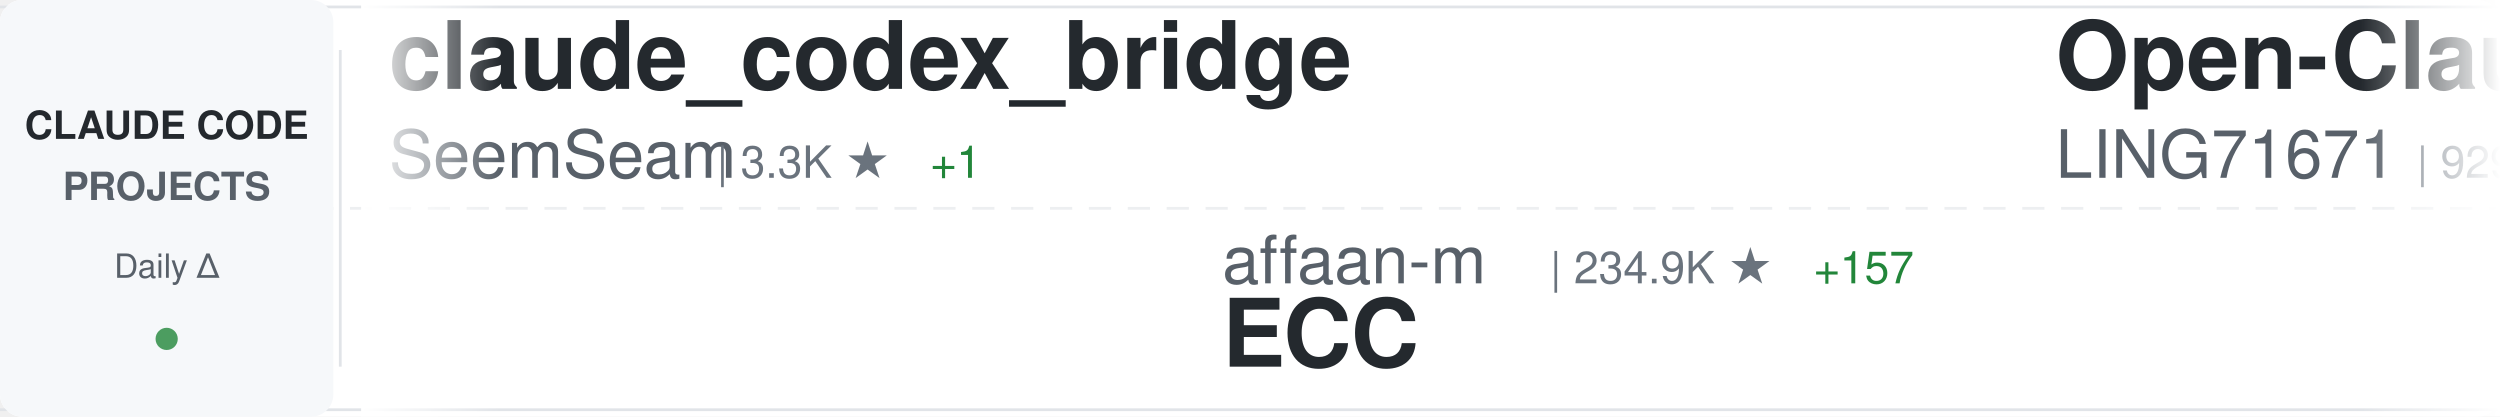
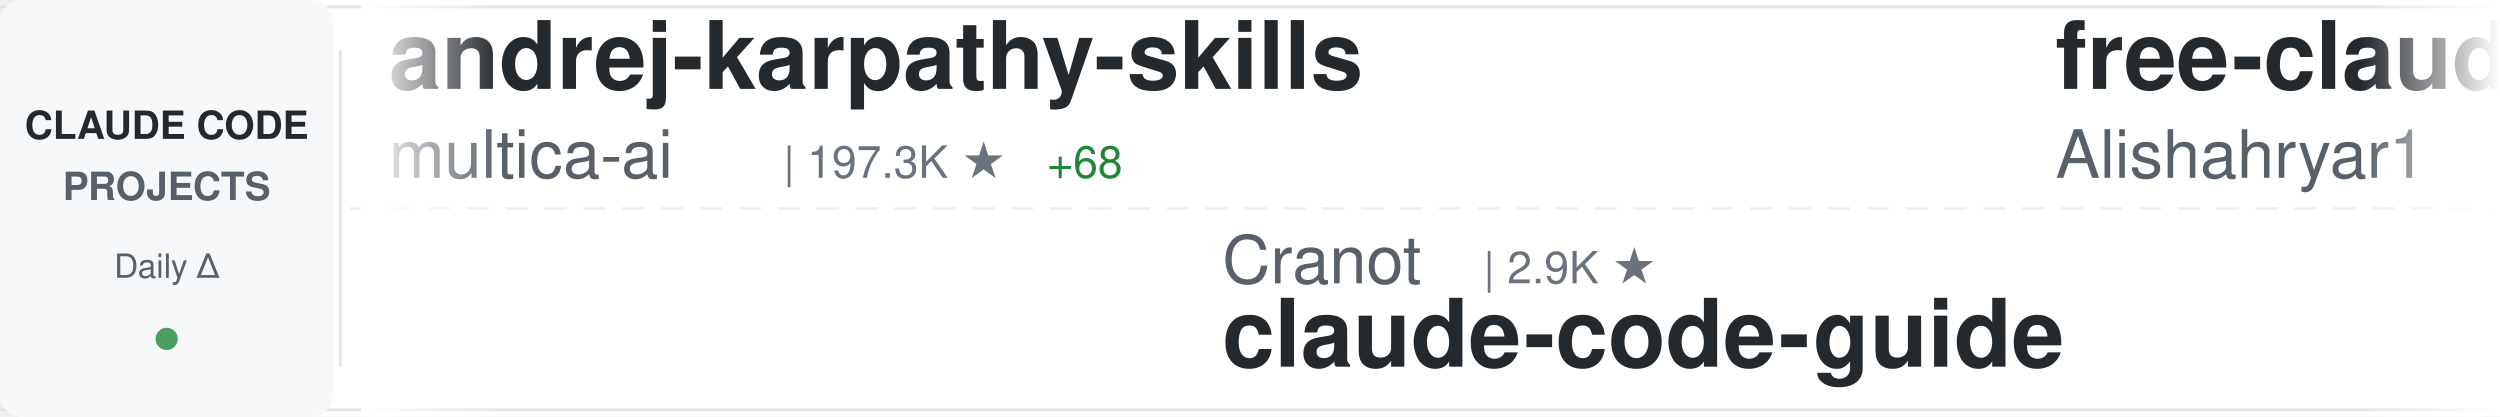
<svg xmlns="http://www.w3.org/2000/svg" width="900" height="150">
  <defs>
    <linearGradient id="awesomeLeftFade" x1="0%" y1="0%" x2="100%" y2="0%">
      <stop offset="0%" style="stop-color:#ffffff;stop-opacity:1" />
      <stop offset="100%" style="stop-color:#ffffff;stop-opacity:0" />
    </linearGradient>
    <linearGradient id="awesomeRightFade" x1="0%" y1="0%" x2="100%" y2="0%">
      <stop offset="0%" style="stop-color:#ffffff;stop-opacity:0" />
      <stop offset="100%" style="stop-color:#ffffff;stop-opacity:1" />
    </linearGradient>
  </defs>
  <rect width="900" height="150" fill="#ffffff" rx="8" />
  <rect x="0" y="2" width="900" height="1" fill="#e1e4e8" />
  <rect x="0" y="147" width="900" height="1" fill="#e1e4e8" />
  <line x1="0" y1="75" x2="900" y2="75" stroke="#e1e4e8" stroke-width="1" stroke-dasharray="8 6" opacity="0.6" />
  <rect x="0" y="0" width="120" height="150" fill="#f6f8fa" rx="8" />
  <text x="60" y="50" font-family="-apple-system, BlinkMacSystemFont, 'Segoe UI', Helvetica, Arial, sans-serif" font-size="14" font-weight="600" fill="#24292e" text-anchor="middle">CLAUDE CODE</text>
  <text x="60" y="72" font-family="-apple-system, BlinkMacSystemFont, 'Segoe UI', Helvetica, Arial, sans-serif" font-size="14" font-weight="600" fill="#586069" text-anchor="middle">PROJECTS</text>
  <text x="60" y="100" font-family="-apple-system, BlinkMacSystemFont, 'Segoe UI', Helvetica, Arial, sans-serif" font-size="12" font-weight="500" fill="#586069" text-anchor="middle">Daily Δ</text>
  <circle cx="60" cy="122" r="4" fill="#22863a" opacity="0.8" />
  <rect x="122" y="18" width="1" height="114" fill="#e1e4e8" />
  <clipPath id="awesomeTickerClip">
    <rect x="130" y="0" width="770" height="150" />
  </clipPath>
  <g clip-path="url(#awesomeTickerClip)">
    <g id="awesomeTickerItems">
      <animateTransform attributeName="transform" attributeType="XML" type="translate" from="0 0" to="-3000 0" dur="54s" repeatCount="indefinite" />
      <g transform="translate(0, 0)">
-         <text x="140" y="32" font-family="-apple-system, BlinkMacSystemFont, 'Segoe UI', Helvetica, Arial, sans-serif" font-size="34" font-weight="600" fill="#24292e">claude_codex_bridge</text>
-         <text x="140" y="64" font-family="-apple-system, BlinkMacSystemFont, 'Segoe UI', Helvetica, Arial, sans-serif" font-size="24" font-weight="400" fill="#586069">SeemSeam</text>
-         <text x="258" y="64" font-family="-apple-system, BlinkMacSystemFont, 'Segoe UI', Helvetica, Arial, sans-serif" font-size="16" font-weight="500" fill="#6a737d">| 3.3K ★</text>
-         <text x="335" y="64" font-family="-apple-system, BlinkMacSystemFont, 'Segoe UI', Helvetica, Arial, sans-serif" font-size="16" font-weight="500" fill="#22863a"> +1</text>
+         <text x="140" y="32" font-family="-apple-system, BlinkMacSystemFont, 'Segoe UI', Helvetica, Arial, sans-serif" font-size="34" font-weight="600" fill="#24292e">andrej-karpathy-skills</text>
+         <text x="140" y="64" font-family="-apple-system, BlinkMacSystemFont, 'Segoe UI', Helvetica, Arial, sans-serif" font-size="24" font-weight="400" fill="#586069">multica-ai</text>
+         <text x="282" y="64" font-family="-apple-system, BlinkMacSystemFont, 'Segoe UI', Helvetica, Arial, sans-serif" font-size="16" font-weight="500" fill="#6a737d">| 197.3K ★</text>
+         <text x="377" y="64" font-family="-apple-system, BlinkMacSystemFont, 'Segoe UI', Helvetica, Arial, sans-serif" font-size="16" font-weight="500" fill="#22863a"> +68</text>
      </g>
      <g transform="translate(300, 0)">
-         <text x="140" y="102" font-family="-apple-system, BlinkMacSystemFont, 'Segoe UI', Helvetica, Arial, sans-serif" font-size="24" font-weight="400" fill="#586069">affaan-m</text>
-         <text x="258" y="102" font-family="-apple-system, BlinkMacSystemFont, 'Segoe UI', Helvetica, Arial, sans-serif" font-size="16" font-weight="500" fill="#6a737d">| 234.9K ★</text>
-         <text x="353" y="102" font-family="-apple-system, BlinkMacSystemFont, 'Segoe UI', Helvetica, Arial, sans-serif" font-size="16" font-weight="500" fill="#22863a"> +157</text>
-         <text x="140" y="132" font-family="-apple-system, BlinkMacSystemFont, 'Segoe UI', Helvetica, Arial, sans-serif" font-size="34" font-weight="600" fill="#24292e">ECC</text>
+         <text x="140" y="102" font-family="-apple-system, BlinkMacSystemFont, 'Segoe UI', Helvetica, Arial, sans-serif" font-size="24" font-weight="400" fill="#586069">Cranot</text>
+         <text x="234" y="102" font-family="-apple-system, BlinkMacSystemFont, 'Segoe UI', Helvetica, Arial, sans-serif" font-size="16" font-weight="500" fill="#6a737d">| 2.9K ★</text>
+         <text x="140" y="132" font-family="-apple-system, BlinkMacSystemFont, 'Segoe UI', Helvetica, Arial, sans-serif" font-size="34" font-weight="600" fill="#24292e">claude-code-guide</text>
      </g>
      <g transform="translate(600, 0)">
-         <text x="140" y="32" font-family="-apple-system, BlinkMacSystemFont, 'Segoe UI', Helvetica, Arial, sans-serif" font-size="34" font-weight="600" fill="#24292e">Open-ClaudeCode</text>
-         <text x="140" y="64" font-family="-apple-system, BlinkMacSystemFont, 'Segoe UI', Helvetica, Arial, sans-serif" font-size="24" font-weight="400" fill="#586069">LING71671</text>
-         <text x="270" y="64" font-family="-apple-system, BlinkMacSystemFont, 'Segoe UI', Helvetica, Arial, sans-serif" font-size="16" font-weight="500" fill="#6a737d">| 929 ★</text>
+         <text x="140" y="32" font-family="-apple-system, BlinkMacSystemFont, 'Segoe UI', Helvetica, Arial, sans-serif" font-size="34" font-weight="600" fill="#24292e">free-claude-code</text>
+         <text x="140" y="64" font-family="-apple-system, BlinkMacSystemFont, 'Segoe UI', Helvetica, Arial, sans-serif" font-size="24" font-weight="400" fill="#586069">Alishahryar1</text>
+         <text x="306" y="64" font-family="-apple-system, BlinkMacSystemFont, 'Segoe UI', Helvetica, Arial, sans-serif" font-size="16" font-weight="500" fill="#6a737d">| 42.8K ★</text>
+         <text x="392" y="64" font-family="-apple-system, BlinkMacSystemFont, 'Segoe UI', Helvetica, Arial, sans-serif" font-size="16" font-weight="500" fill="#22863a"> +25</text>
      </g>
      <g transform="translate(900, 0)">
-         <text x="140" y="102" font-family="-apple-system, BlinkMacSystemFont, 'Segoe UI', Helvetica, Arial, sans-serif" font-size="24" font-weight="400" fill="#586069">hangsman</text>
-         <text x="258" y="102" font-family="-apple-system, BlinkMacSystemFont, 'Segoe UI', Helvetica, Arial, sans-serif" font-size="16" font-weight="500" fill="#6a737d">| 790 ★</text>
-         <text x="140" y="132" font-family="-apple-system, BlinkMacSystemFont, 'Segoe UI', Helvetica, Arial, sans-serif" font-size="34" font-weight="600" fill="#24292e">claude-code-source</text>
+         <text x="140" y="102" font-family="-apple-system, BlinkMacSystemFont, 'Segoe UI', Helvetica, Arial, sans-serif" font-size="24" font-weight="400" fill="#586069">Maciek-roboblog</text>
+         <text x="342" y="102" font-family="-apple-system, BlinkMacSystemFont, 'Segoe UI', Helvetica, Arial, sans-serif" font-size="16" font-weight="500" fill="#6a737d">| 8.5K ★</text>
+         <text x="140" y="132" font-family="-apple-system, BlinkMacSystemFont, 'Segoe UI', Helvetica, Arial, sans-serif" font-size="34" font-weight="600" fill="#24292e">Claude-Code-Usage-Monito...</text>
      </g>
      <g transform="translate(1200, 0)">
-         <text x="140" y="32" font-family="-apple-system, BlinkMacSystemFont, 'Segoe UI', Helvetica, Arial, sans-serif" font-size="34" font-weight="600" fill="#24292e">claude-code-local</text>
-         <text x="140" y="64" font-family="-apple-system, BlinkMacSystemFont, 'Segoe UI', Helvetica, Arial, sans-serif" font-size="24" font-weight="400" fill="#586069">nicedreamzapp</text>
-         <text x="318" y="64" font-family="-apple-system, BlinkMacSystemFont, 'Segoe UI', Helvetica, Arial, sans-serif" font-size="16" font-weight="500" fill="#6a737d">| 3.0K ★</text>
+         <text x="140" y="32" font-family="-apple-system, BlinkMacSystemFont, 'Segoe UI', Helvetica, Arial, sans-serif" font-size="34" font-weight="600" fill="#24292e">claude-code-proxy</text>
+         <text x="140" y="64" font-family="-apple-system, BlinkMacSystemFont, 'Segoe UI', Helvetica, Arial, sans-serif" font-size="24" font-weight="400" fill="#586069">fuergaosi233</text>
+         <text x="306" y="64" font-family="-apple-system, BlinkMacSystemFont, 'Segoe UI', Helvetica, Arial, sans-serif" font-size="16" font-weight="500" fill="#6a737d">| 2.8K ★</text>
      </g>
      <g transform="translate(1500, 0)">
-         <text x="140" y="102" font-family="-apple-system, BlinkMacSystemFont, 'Segoe UI', Helvetica, Arial, sans-serif" font-size="24" font-weight="400" fill="#586069">frankbria</text>
-         <text x="270" y="102" font-family="-apple-system, BlinkMacSystemFont, 'Segoe UI', Helvetica, Arial, sans-serif" font-size="16" font-weight="500" fill="#6a737d">| 9.6K ★</text>
-         <text x="140" y="132" font-family="-apple-system, BlinkMacSystemFont, 'Segoe UI', Helvetica, Arial, sans-serif" font-size="34" font-weight="600" fill="#24292e">ralph-claude-code</text>
+         <text x="140" y="102" font-family="-apple-system, BlinkMacSystemFont, 'Segoe UI', Helvetica, Arial, sans-serif" font-size="24" font-weight="400" fill="#586069">disler</text>
+         <text x="234" y="102" font-family="-apple-system, BlinkMacSystemFont, 'Segoe UI', Helvetica, Arial, sans-serif" font-size="16" font-weight="500" fill="#6a737d">| 1.5K ★</text>
+         <text x="140" y="132" font-family="-apple-system, BlinkMacSystemFont, 'Segoe UI', Helvetica, Arial, sans-serif" font-size="34" font-weight="600" fill="#24292e">pi-vs-claude-code</text>
      </g>
      <g transform="translate(1800, 0)">
-         <text x="140" y="32" font-family="-apple-system, BlinkMacSystemFont, 'Segoe UI', Helvetica, Arial, sans-serif" font-size="34" font-weight="600" fill="#24292e">claude-code-infrastructu...</text>
-         <text x="140" y="64" font-family="-apple-system, BlinkMacSystemFont, 'Segoe UI', Helvetica, Arial, sans-serif" font-size="24" font-weight="400" fill="#586069">diet103</text>
-         <text x="246" y="64" font-family="-apple-system, BlinkMacSystemFont, 'Segoe UI', Helvetica, Arial, sans-serif" font-size="16" font-weight="500" fill="#6a737d">| 10.0K ★</text>
-         <text x="332" y="64" font-family="-apple-system, BlinkMacSystemFont, 'Segoe UI', Helvetica, Arial, sans-serif" font-size="16" font-weight="500" fill="#22863a"> +1</text>
+         <text x="140" y="32" font-family="-apple-system, BlinkMacSystemFont, 'Segoe UI', Helvetica, Arial, sans-serif" font-size="34" font-weight="600" fill="#24292e">claude-code-source</text>
+         <text x="140" y="64" font-family="-apple-system, BlinkMacSystemFont, 'Segoe UI', Helvetica, Arial, sans-serif" font-size="24" font-weight="400" fill="#586069">hangsman</text>
+         <text x="258" y="64" font-family="-apple-system, BlinkMacSystemFont, 'Segoe UI', Helvetica, Arial, sans-serif" font-size="16" font-weight="500" fill="#6a737d">| 790 ★</text>
      </g>
      <g transform="translate(2100, 0)">
-         <text x="140" y="102" font-family="-apple-system, BlinkMacSystemFont, 'Segoe UI', Helvetica, Arial, sans-serif" font-size="24" font-weight="400" fill="#586069">sugyan</text>
-         <text x="234" y="102" font-family="-apple-system, BlinkMacSystemFont, 'Segoe UI', Helvetica, Arial, sans-serif" font-size="16" font-weight="500" fill="#6a737d">| 1.1K ★</text>
-         <text x="140" y="132" font-family="-apple-system, BlinkMacSystemFont, 'Segoe UI', Helvetica, Arial, sans-serif" font-size="34" font-weight="600" fill="#24292e">claude-code-webui</text>
+         <text x="140" y="102" font-family="-apple-system, BlinkMacSystemFont, 'Segoe UI', Helvetica, Arial, sans-serif" font-size="24" font-weight="400" fill="#586069">Donchitos</text>
+         <text x="270" y="102" font-family="-apple-system, BlinkMacSystemFont, 'Segoe UI', Helvetica, Arial, sans-serif" font-size="16" font-weight="500" fill="#6a737d">| 23.5K ★</text>
+         <text x="356" y="102" font-family="-apple-system, BlinkMacSystemFont, 'Segoe UI', Helvetica, Arial, sans-serif" font-size="16" font-weight="500" fill="#22863a"> +7</text>
+         <text x="140" y="132" font-family="-apple-system, BlinkMacSystemFont, 'Segoe UI', Helvetica, Arial, sans-serif" font-size="34" font-weight="600" fill="#24292e">Claude-Code-Game-Studios</text>
      </g>
      <g transform="translate(2400, 0)">
-         <text x="140" y="32" font-family="-apple-system, BlinkMacSystemFont, 'Segoe UI', Helvetica, Arial, sans-serif" font-size="34" font-weight="600" fill="#24292e">claude-code-from-scratch</text>
-         <text x="140" y="64" font-family="-apple-system, BlinkMacSystemFont, 'Segoe UI', Helvetica, Arial, sans-serif" font-size="24" font-weight="400" fill="#586069">Windy3f3f3f3f</text>
-         <text x="318" y="64" font-family="-apple-system, BlinkMacSystemFont, 'Segoe UI', Helvetica, Arial, sans-serif" font-size="16" font-weight="500" fill="#6a737d">| 2.5K ★</text>
+         <text x="140" y="32" font-family="-apple-system, BlinkMacSystemFont, 'Segoe UI', Helvetica, Arial, sans-serif" font-size="34" font-weight="600" fill="#24292e">claude-code-prompts</text>
+         <text x="140" y="64" font-family="-apple-system, BlinkMacSystemFont, 'Segoe UI', Helvetica, Arial, sans-serif" font-size="24" font-weight="400" fill="#586069">repowise-dev</text>
+         <text x="306" y="64" font-family="-apple-system, BlinkMacSystemFont, 'Segoe UI', Helvetica, Arial, sans-serif" font-size="16" font-weight="500" fill="#6a737d">| 1.2K ★</text>
      </g>
      <g transform="translate(2700, 0)">
-         <text x="140" y="102" font-family="-apple-system, BlinkMacSystemFont, 'Segoe UI', Helvetica, Arial, sans-serif" font-size="24" font-weight="400" fill="#586069">jqueryscript</text>
-         <text x="306" y="102" font-family="-apple-system, BlinkMacSystemFont, 'Segoe UI', Helvetica, Arial, sans-serif" font-size="16" font-weight="500" fill="#6a737d">| 483 ★</text>
-         <text x="140" y="132" font-family="-apple-system, BlinkMacSystemFont, 'Segoe UI', Helvetica, Arial, sans-serif" font-size="34" font-weight="600" fill="#24292e">awesome-claude-code</text>
+         <text x="140" y="102" font-family="-apple-system, BlinkMacSystemFont, 'Segoe UI', Helvetica, Arial, sans-serif" font-size="24" font-weight="400" fill="#586069">ChrisWiles</text>
+         <text x="282" y="102" font-family="-apple-system, BlinkMacSystemFont, 'Segoe UI', Helvetica, Arial, sans-serif" font-size="16" font-weight="500" fill="#6a737d">| 6.0K ★</text>
+         <text x="140" y="132" font-family="-apple-system, BlinkMacSystemFont, 'Segoe UI', Helvetica, Arial, sans-serif" font-size="34" font-weight="600" fill="#24292e">claude-code-showcase</text>
      </g>
      <g transform="translate(3000, 0)">
-         <text x="140" y="32" font-family="-apple-system, BlinkMacSystemFont, 'Segoe UI', Helvetica, Arial, sans-serif" font-size="34" font-weight="600" fill="#24292e">claude_codex_bridge</text>
-         <text x="140" y="64" font-family="-apple-system, BlinkMacSystemFont, 'Segoe UI', Helvetica, Arial, sans-serif" font-size="24" font-weight="400" fill="#586069">SeemSeam</text>
-         <text x="258" y="64" font-family="-apple-system, BlinkMacSystemFont, 'Segoe UI', Helvetica, Arial, sans-serif" font-size="16" font-weight="500" fill="#6a737d">| 3.3K ★</text>
-         <text x="335" y="64" font-family="-apple-system, BlinkMacSystemFont, 'Segoe UI', Helvetica, Arial, sans-serif" font-size="16" font-weight="500" fill="#22863a"> +1</text>
+         <text x="140" y="32" font-family="-apple-system, BlinkMacSystemFont, 'Segoe UI', Helvetica, Arial, sans-serif" font-size="34" font-weight="600" fill="#24292e">andrej-karpathy-skills</text>
+         <text x="140" y="64" font-family="-apple-system, BlinkMacSystemFont, 'Segoe UI', Helvetica, Arial, sans-serif" font-size="24" font-weight="400" fill="#586069">multica-ai</text>
+         <text x="282" y="64" font-family="-apple-system, BlinkMacSystemFont, 'Segoe UI', Helvetica, Arial, sans-serif" font-size="16" font-weight="500" fill="#6a737d">| 197.3K ★</text>
+         <text x="377" y="64" font-family="-apple-system, BlinkMacSystemFont, 'Segoe UI', Helvetica, Arial, sans-serif" font-size="16" font-weight="500" fill="#22863a"> +68</text>
      </g>
      <g transform="translate(3300, 0)">
-         <text x="140" y="102" font-family="-apple-system, BlinkMacSystemFont, 'Segoe UI', Helvetica, Arial, sans-serif" font-size="24" font-weight="400" fill="#586069">affaan-m</text>
-         <text x="258" y="102" font-family="-apple-system, BlinkMacSystemFont, 'Segoe UI', Helvetica, Arial, sans-serif" font-size="16" font-weight="500" fill="#6a737d">| 234.9K ★</text>
-         <text x="353" y="102" font-family="-apple-system, BlinkMacSystemFont, 'Segoe UI', Helvetica, Arial, sans-serif" font-size="16" font-weight="500" fill="#22863a"> +157</text>
-         <text x="140" y="132" font-family="-apple-system, BlinkMacSystemFont, 'Segoe UI', Helvetica, Arial, sans-serif" font-size="34" font-weight="600" fill="#24292e">ECC</text>
+         <text x="140" y="102" font-family="-apple-system, BlinkMacSystemFont, 'Segoe UI', Helvetica, Arial, sans-serif" font-size="24" font-weight="400" fill="#586069">Cranot</text>
+         <text x="234" y="102" font-family="-apple-system, BlinkMacSystemFont, 'Segoe UI', Helvetica, Arial, sans-serif" font-size="16" font-weight="500" fill="#6a737d">| 2.9K ★</text>
+         <text x="140" y="132" font-family="-apple-system, BlinkMacSystemFont, 'Segoe UI', Helvetica, Arial, sans-serif" font-size="34" font-weight="600" fill="#24292e">claude-code-guide</text>
      </g>
      <g transform="translate(3600, 0)">
-         <text x="140" y="32" font-family="-apple-system, BlinkMacSystemFont, 'Segoe UI', Helvetica, Arial, sans-serif" font-size="34" font-weight="600" fill="#24292e">Open-ClaudeCode</text>
-         <text x="140" y="64" font-family="-apple-system, BlinkMacSystemFont, 'Segoe UI', Helvetica, Arial, sans-serif" font-size="24" font-weight="400" fill="#586069">LING71671</text>
-         <text x="270" y="64" font-family="-apple-system, BlinkMacSystemFont, 'Segoe UI', Helvetica, Arial, sans-serif" font-size="16" font-weight="500" fill="#6a737d">| 929 ★</text>
+         <text x="140" y="32" font-family="-apple-system, BlinkMacSystemFont, 'Segoe UI', Helvetica, Arial, sans-serif" font-size="34" font-weight="600" fill="#24292e">free-claude-code</text>
+         <text x="140" y="64" font-family="-apple-system, BlinkMacSystemFont, 'Segoe UI', Helvetica, Arial, sans-serif" font-size="24" font-weight="400" fill="#586069">Alishahryar1</text>
+         <text x="306" y="64" font-family="-apple-system, BlinkMacSystemFont, 'Segoe UI', Helvetica, Arial, sans-serif" font-size="16" font-weight="500" fill="#6a737d">| 42.8K ★</text>
+         <text x="392" y="64" font-family="-apple-system, BlinkMacSystemFont, 'Segoe UI', Helvetica, Arial, sans-serif" font-size="16" font-weight="500" fill="#22863a"> +25</text>
      </g>
      <g transform="translate(3900, 0)">
-         <text x="140" y="102" font-family="-apple-system, BlinkMacSystemFont, 'Segoe UI', Helvetica, Arial, sans-serif" font-size="24" font-weight="400" fill="#586069">hangsman</text>
-         <text x="258" y="102" font-family="-apple-system, BlinkMacSystemFont, 'Segoe UI', Helvetica, Arial, sans-serif" font-size="16" font-weight="500" fill="#6a737d">| 790 ★</text>
-         <text x="140" y="132" font-family="-apple-system, BlinkMacSystemFont, 'Segoe UI', Helvetica, Arial, sans-serif" font-size="34" font-weight="600" fill="#24292e">claude-code-source</text>
+         <text x="140" y="102" font-family="-apple-system, BlinkMacSystemFont, 'Segoe UI', Helvetica, Arial, sans-serif" font-size="24" font-weight="400" fill="#586069">Maciek-roboblog</text>
+         <text x="342" y="102" font-family="-apple-system, BlinkMacSystemFont, 'Segoe UI', Helvetica, Arial, sans-serif" font-size="16" font-weight="500" fill="#6a737d">| 8.5K ★</text>
+         <text x="140" y="132" font-family="-apple-system, BlinkMacSystemFont, 'Segoe UI', Helvetica, Arial, sans-serif" font-size="34" font-weight="600" fill="#24292e">Claude-Code-Usage-Monito...</text>
      </g>
    </g>
  </g>
  <rect x="130" y="0" width="50" height="150" fill="url(#awesomeLeftFade)" />
  <rect x="850" y="0" width="50" height="150" fill="url(#awesomeRightFade)" />
</svg>
